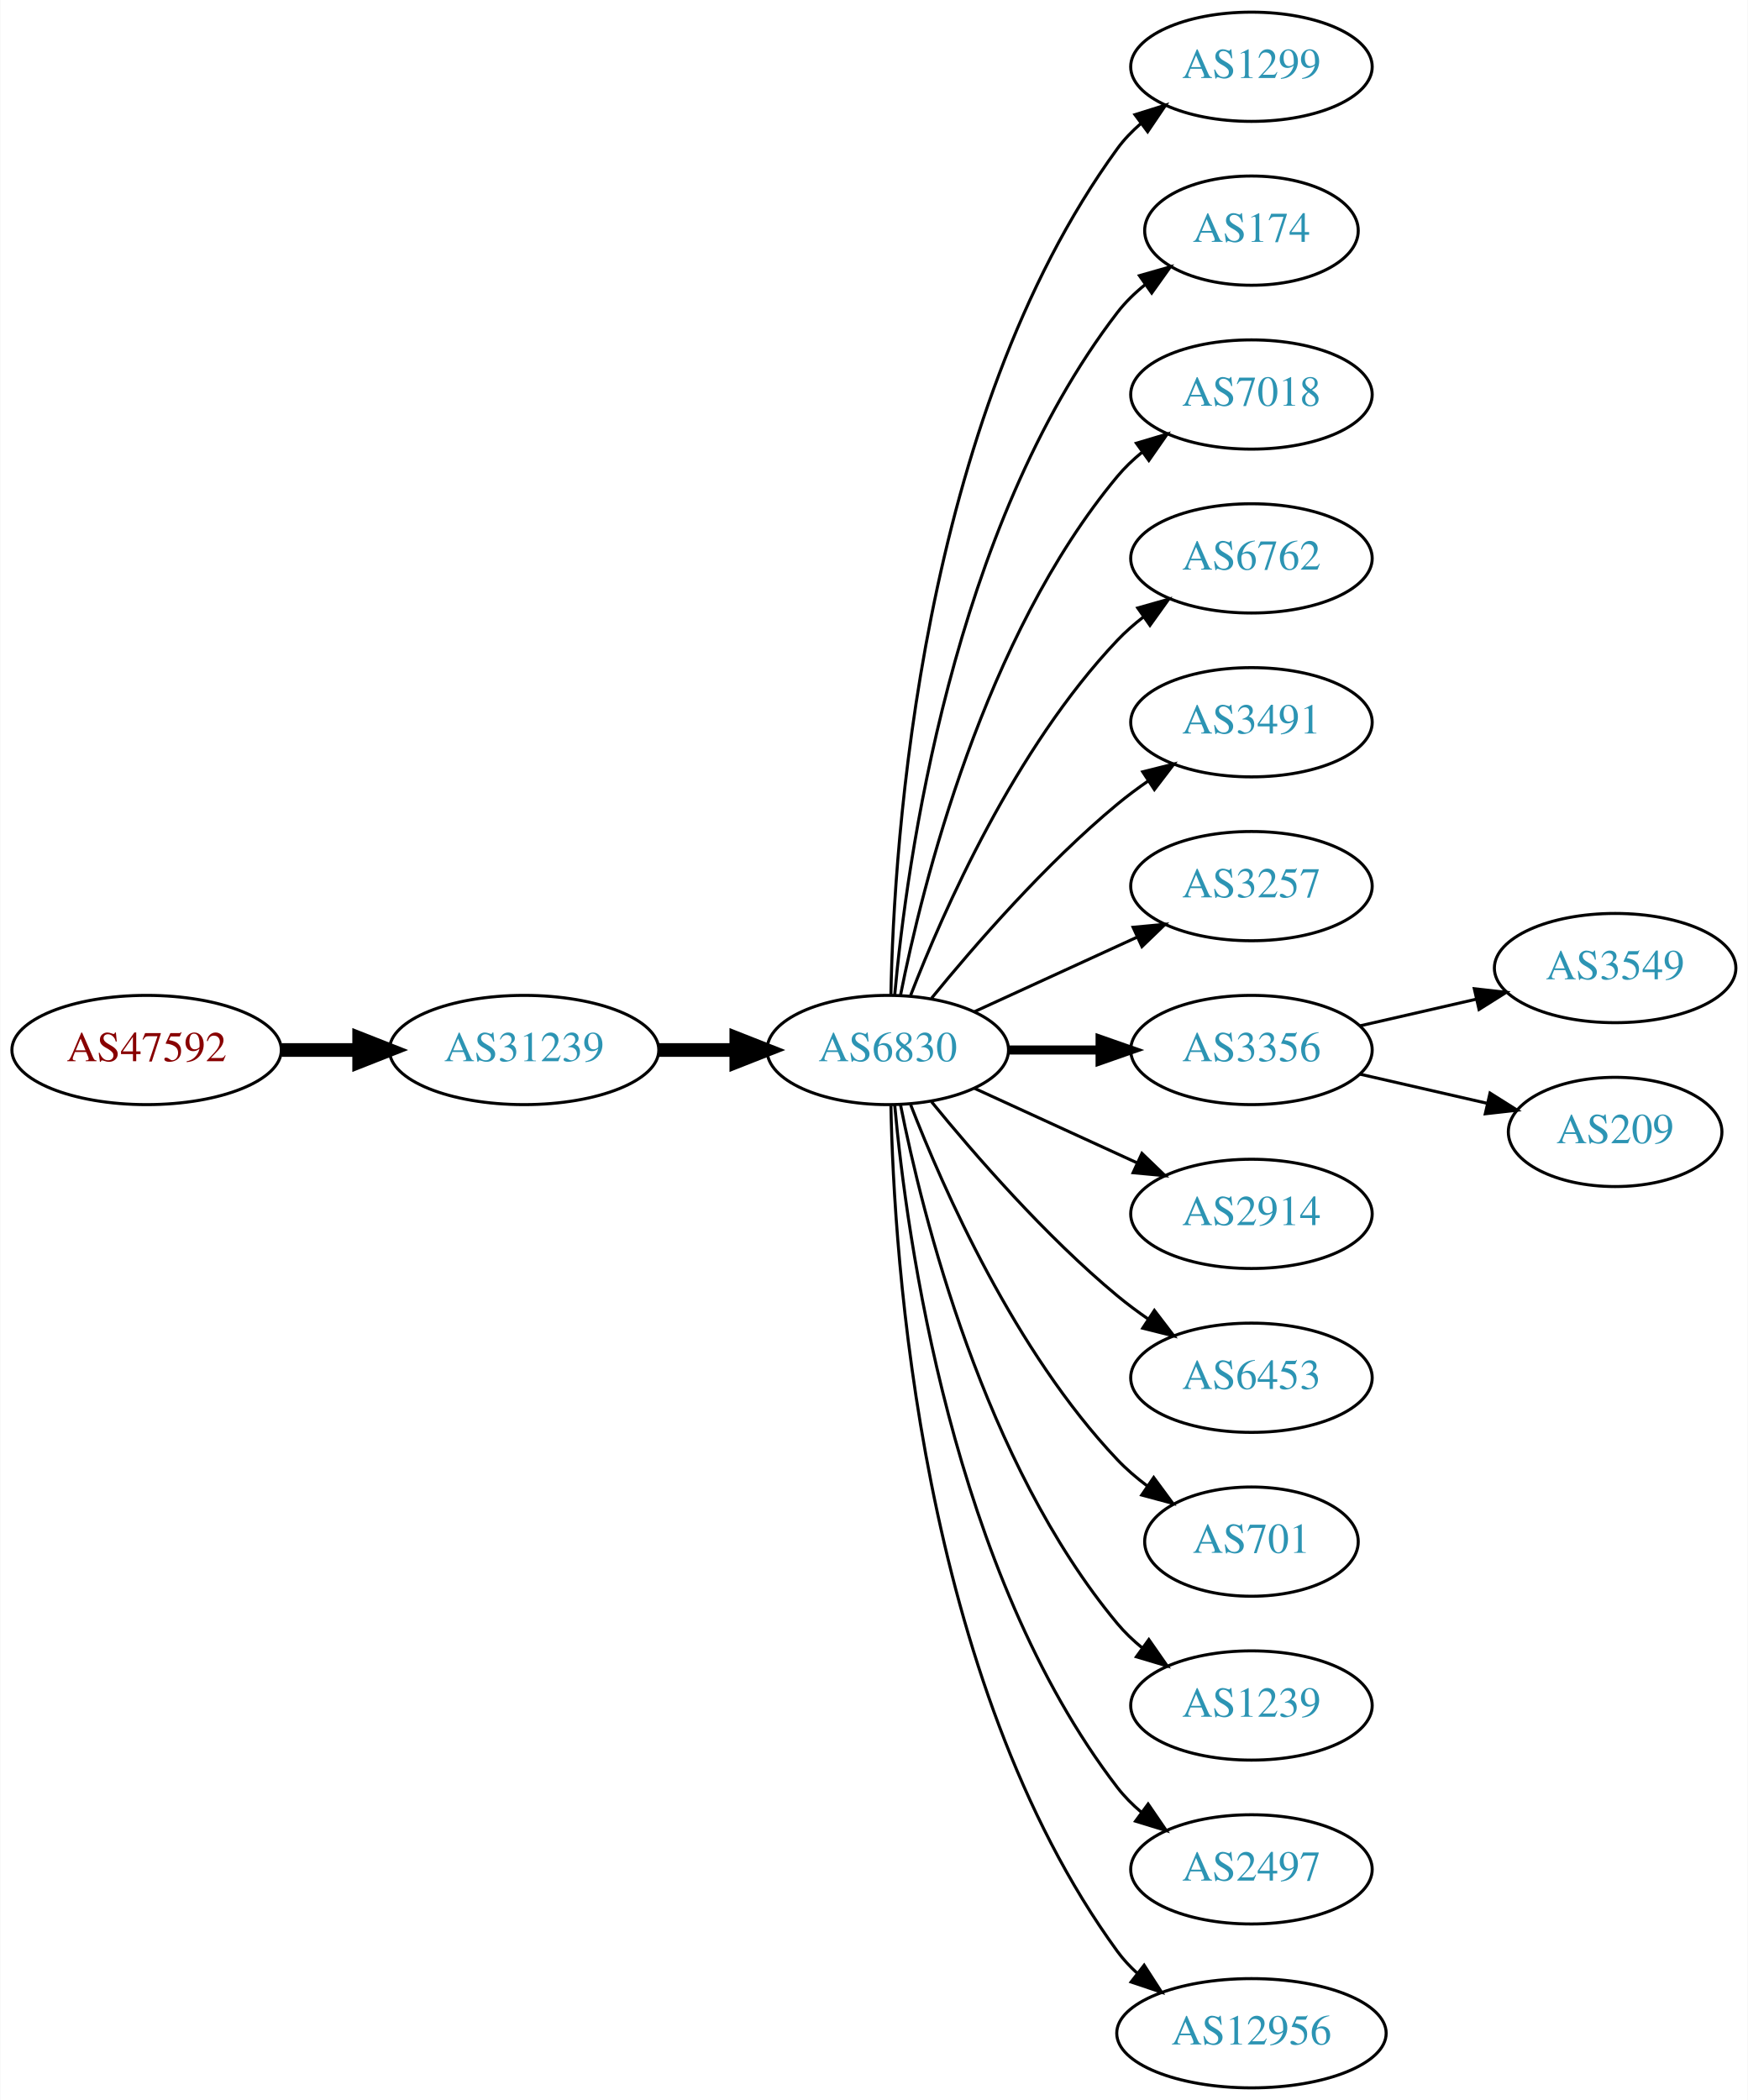
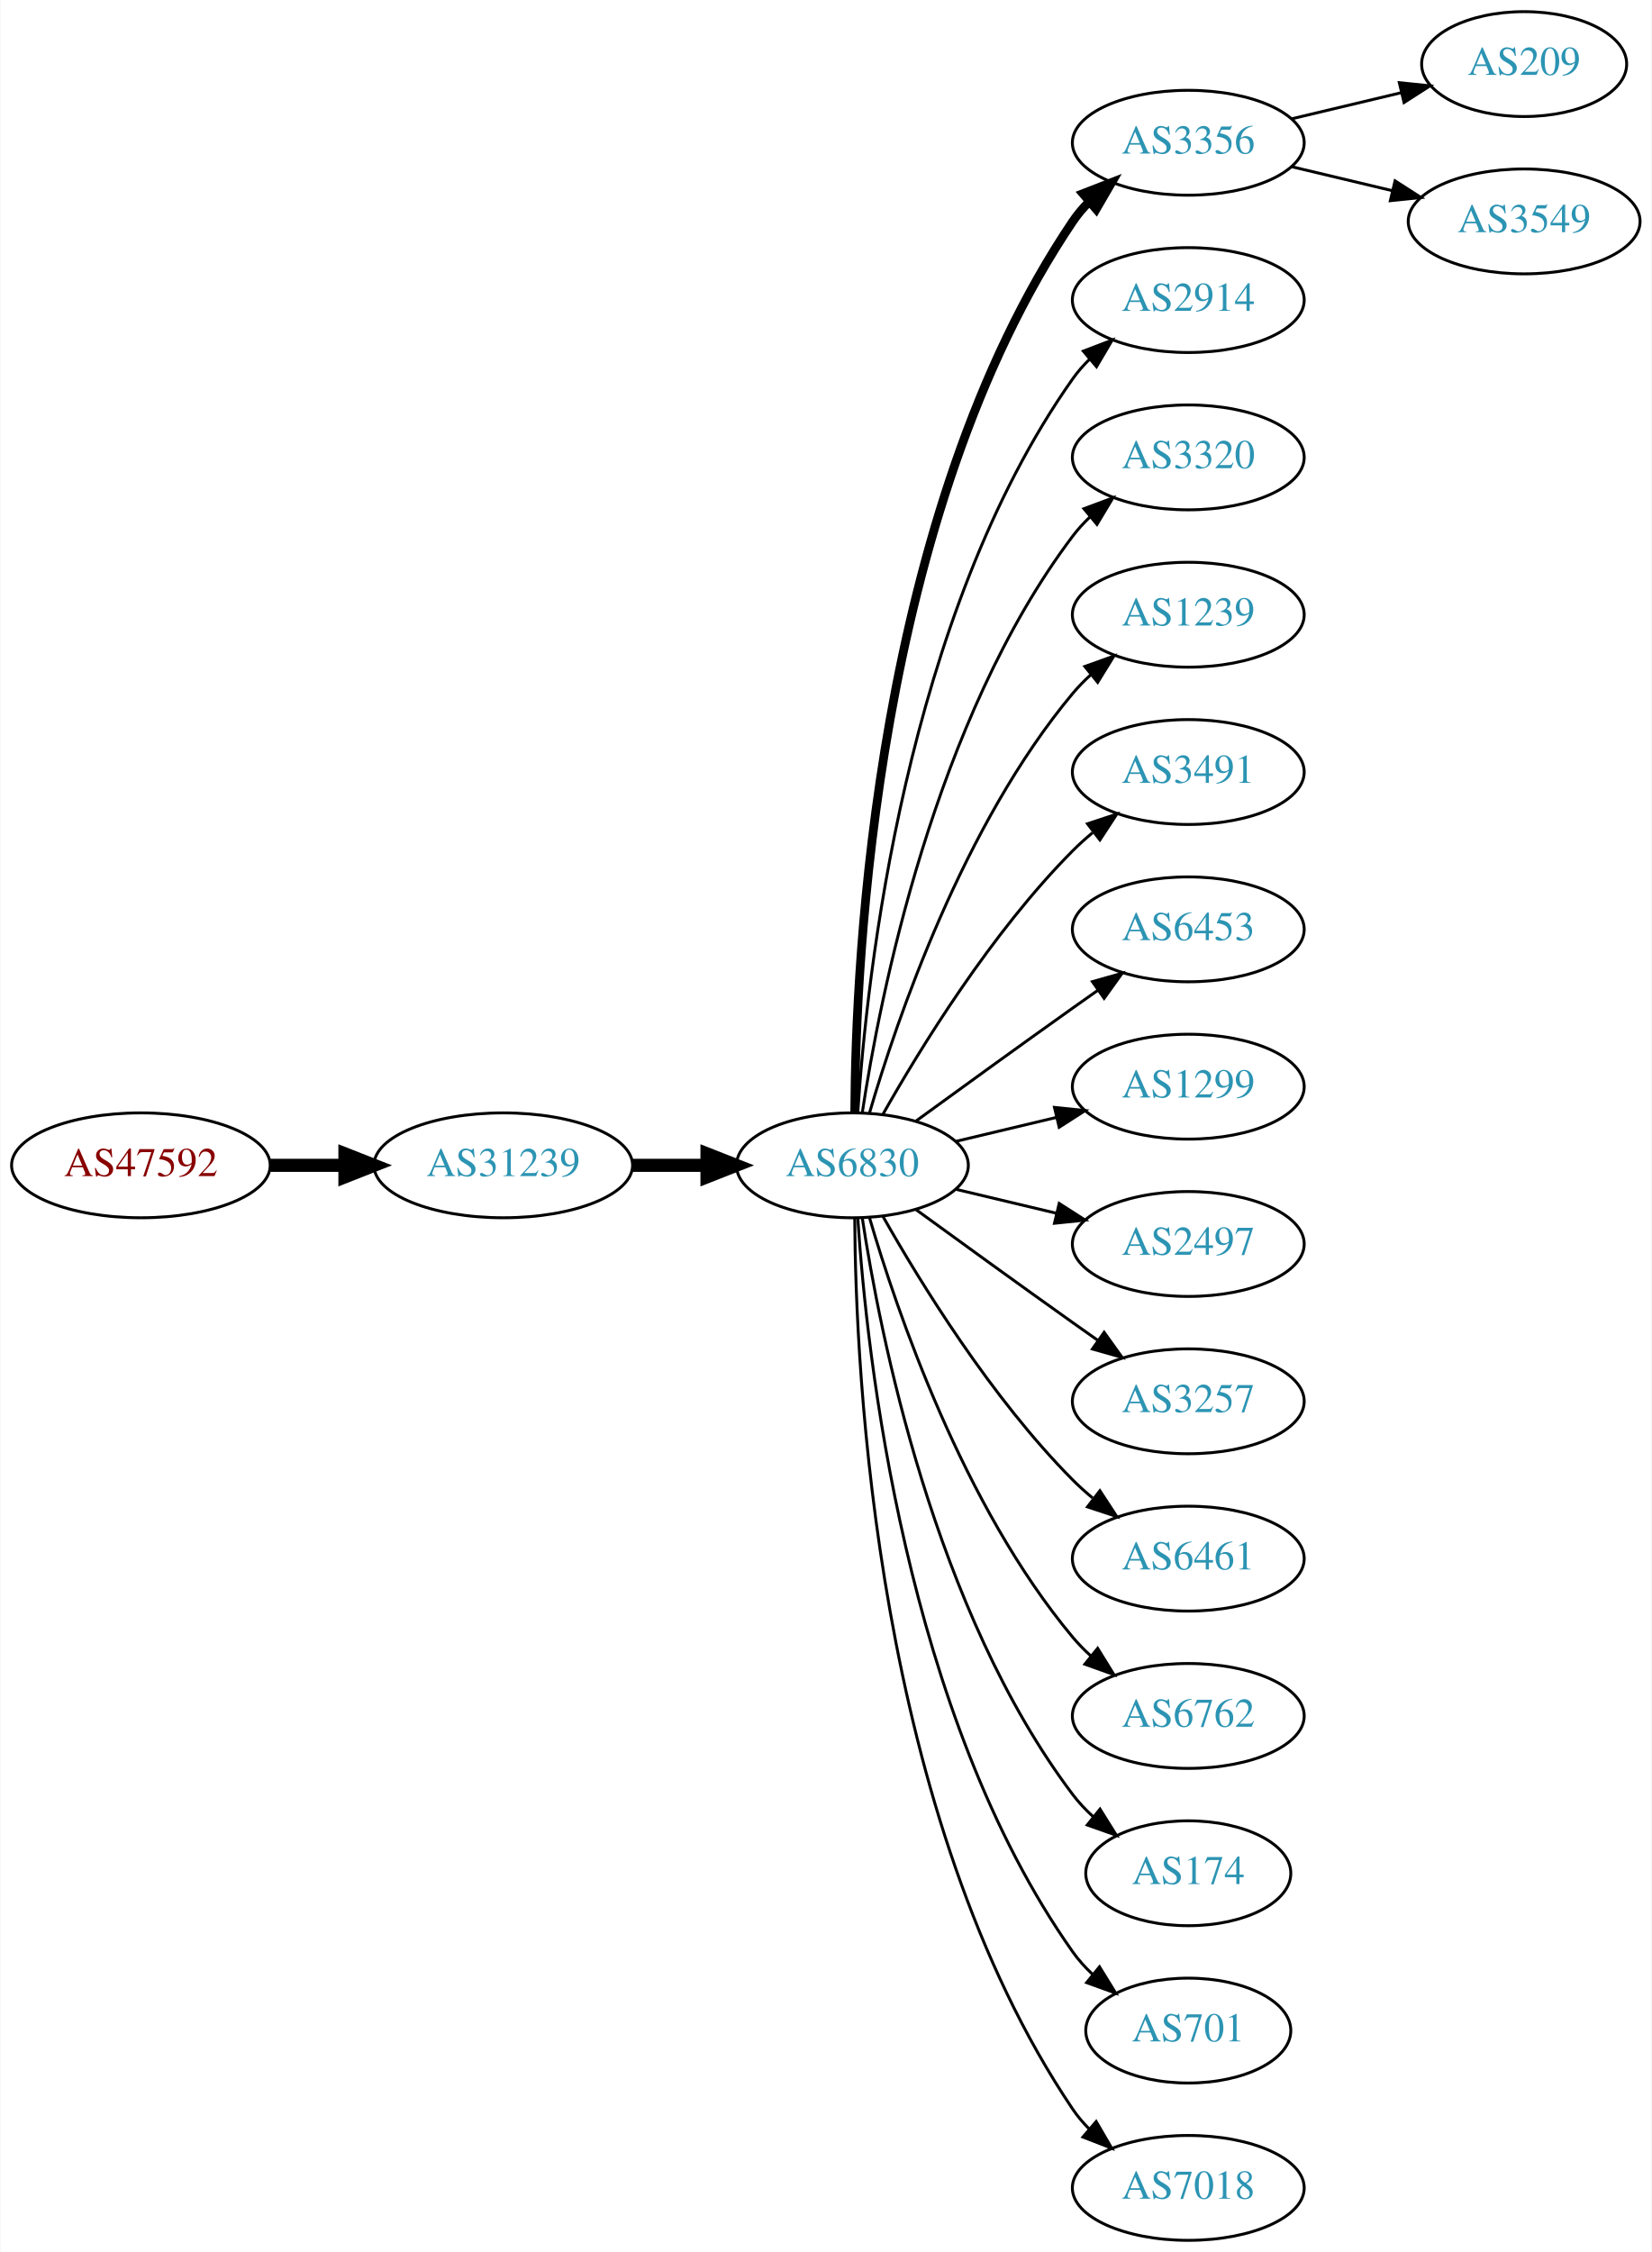
- <svg xmlns="http://www.w3.org/2000/svg" xmlns:xlink="http://www.w3.org/1999/xlink" width="576pt" height="692pt" viewBox="0.00 0.00 575.76 692.00">
-   <g id="graph0" class="graph" transform="scale(1 1) rotate(0) translate(4 688)">
-     <polygon fill="white" stroke="none" points="-4,4 -4,-688 571.762,-688 571.762,4 -4,4" />
+ <svg xmlns="http://www.w3.org/2000/svg" xmlns:xlink="http://www.w3.org/1999/xlink" width="567pt" height="773pt" viewBox="0.00 0.00 566.66 773.00">
+   <g id="graph0" class="graph" transform="scale(1 1) rotate(0) translate(4 769)">
+     <polygon fill="white" stroke="none" points="-4,4 -4,-769 562.663,-769 562.663,4 -4,4" />
    <g id="node1" class="node">
      <g id="a_node1">
        <a xlink:href="/asn/47592" xlink:title="AS47592 ~ AZISTA GmbH [AT]">
-           <ellipse fill="#ffffff" stroke="black" cx="44.196" cy="-342" rx="44.393" ry="18" />
-           <text text-anchor="middle" x="44.196" y="-338.3" font-family="Times,serif" font-size="14.00" fill="#880000">AS47592</text>
+           <ellipse fill="#ffffff" stroke="black" cx="44.196" cy="-369" rx="44.393" ry="18" />
+           <text text-anchor="middle" x="44.196" y="-365.3" font-family="Times,serif" font-size="14.00" fill="#880000">AS47592</text>
        </a>
      </g>
    </g>
    <g id="node2" class="node">
      <g id="a_node2">
        <a xlink:href="/asn/31239" xlink:title="AS31239 ~ -- Funknetz / VIX [AT]">
-           <ellipse fill="#ffffff" stroke="black" cx="168.588" cy="-342" rx="44.393" ry="18" />
-           <text text-anchor="middle" x="168.588" y="-338.3" font-family="Times,serif" font-size="14.00" fill="#2c94b3">AS31239</text>
+           <ellipse fill="#ffffff" stroke="black" cx="168.588" cy="-369" rx="44.393" ry="18" />
+           <text text-anchor="middle" x="168.588" y="-365.3" font-family="Times,serif" font-size="14.00" fill="#2c94b3">AS31239</text>
        </a>
      </g>
    </g>
    <g id="edge1" class="edge">
-       <path fill="none" stroke="black" stroke-width="4.5" d="M88.692,-342C96.898,-342 105.569,-342 114.041,-342" />
-       <polygon fill="black" stroke="black" stroke-width="4.5" points="114.233,-345.938 124.233,-342 114.233,-338.063 114.233,-345.938" />
+       <path fill="none" stroke="black" stroke-width="4.5" d="M88.692,-369C96.898,-369 105.569,-369 114.041,-369" />
+       <polygon fill="black" stroke="black" stroke-width="4.5" points="114.233,-372.938 124.233,-369 114.233,-365.063 114.233,-372.938" />
    </g>
    <g id="node3" class="node">
      <g id="a_node3">
        <a xlink:href="/asn/6830" xlink:title="AS6830 ~ LGI-UPC [AT]">
-           <ellipse fill="#ffffff" stroke="black" cx="288.431" cy="-342" rx="39.794" ry="18" />
-           <text text-anchor="middle" x="288.431" y="-338.3" font-family="Times,serif" font-size="14.00" fill="#2c94b3">AS6830</text>
+           <ellipse fill="#ffffff" stroke="black" cx="288.431" cy="-369" rx="39.794" ry="18" />
+           <text text-anchor="middle" x="288.431" y="-365.3" font-family="Times,serif" font-size="14.00" fill="#2c94b3">AS6830</text>
        </a>
      </g>
    </g>
    <g id="edge2" class="edge">
-       <path fill="none" stroke="black" stroke-width="4.5" d="M212.799,-342C221.112,-342 229.875,-342 238.357,-342" />
-       <polygon fill="black" stroke="black" stroke-width="4.5" points="238.516,-345.938 248.516,-342 238.516,-338.063 238.516,-345.938" />
+       <path fill="none" stroke="black" stroke-width="4.5" d="M212.799,-369C221.112,-369 229.875,-369 238.357,-369" />
+       <polygon fill="black" stroke="black" stroke-width="4.5" points="238.516,-372.938 248.516,-369 238.516,-365.063 238.516,-372.938" />
    </g>
    <g id="node4" class="node">
      <g id="a_node4">
-         <a xlink:href="/asn/1299" xlink:title="AS1299 ~ Telia Carrier [EU]">
-           <ellipse fill="#ffffff" stroke="black" cx="408.273" cy="-666" rx="39.794" ry="18" />
-           <text text-anchor="middle" x="408.273" y="-662.3" font-family="Times,serif" font-size="14.00" fill="#2c94b3">AS1299</text>
+         <a xlink:href="/asn/3356" xlink:title="AS3356 ~ Level 3 Parent, LLC [US]">
+           <ellipse fill="#ffffff" stroke="black" cx="403.724" cy="-720" rx="39.794" ry="18" />
+           <text text-anchor="middle" x="403.724" y="-716.3" font-family="Times,serif" font-size="14.00" fill="#2c94b3">AS3356</text>
        </a>
      </g>
    </g>
    <g id="edge3" class="edge">
-       <path fill="none" stroke="black" d="M289.463,-360.337C290.436,-410.079 299.155,-549.806 364.077,-639 366.289,-642.039 368.957,-644.813 371.869,-647.326" />
-       <polygon fill="black" stroke="black" points="369.887,-650.214 380,-653.373 374.064,-644.597 369.887,-650.214" />
+       <path fill="none" stroke="black" stroke-width="3" d="M289.228,-387.265C289.508,-439.599 296.424,-592.764 364.077,-693 365.708,-695.417 367.634,-697.684 369.741,-699.796" />
+       <polygon fill="black" stroke="black" stroke-width="3" points="367.559,-702.536 377.434,-706.373 372.107,-697.215 367.559,-702.536" />
    </g>
    <g id="node5" class="node">
      <g id="a_node5">
-         <a xlink:href="/asn/174" xlink:title="AS174 ~ Cogent Communications [US]">
-           <ellipse fill="#ffffff" stroke="black" cx="408.273" cy="-612" rx="35.194" ry="18" />
-           <text text-anchor="middle" x="408.273" y="-608.3" font-family="Times,serif" font-size="14.00" fill="#2c94b3">AS174</text>
+         <a xlink:href="/asn/2914" xlink:title="AS2914 ~ NTT America, Inc. [US]">
+           <ellipse fill="#ffffff" stroke="black" cx="403.724" cy="-666" rx="39.794" ry="18" />
+           <text text-anchor="middle" x="403.724" y="-662.3" font-family="Times,serif" font-size="14.00" fill="#2c94b3">AS2914</text>
        </a>
      </g>
    </g>
    <g id="edge4" class="edge">
-       <path fill="none" stroke="black" d="M290.715,-360.117C294.613,-403.332 309.63,-514.131 364.077,-585 366.684,-588.393 369.848,-591.467 373.265,-594.223" />
-       <polygon fill="black" stroke="black" points="371.368,-597.168 381.557,-600.073 375.403,-591.448 371.368,-597.168" />
+       <path fill="none" stroke="black" d="M290.286,-387.185C293.28,-433.425 306.526,-557.589 364.077,-639 365.76,-641.381 367.724,-643.622 369.856,-645.716" />
+       <polygon fill="black" stroke="black" points="367.702,-648.478 377.599,-652.259 372.22,-643.132 367.702,-648.478" />
    </g>
    <g id="node6" class="node">
      <g id="a_node6">
-         <a xlink:href="/asn/7018" xlink:title="AS7018 ~ AT&amp;T Services, Inc. [US]">
-           <ellipse fill="#ffffff" stroke="black" cx="408.273" cy="-558" rx="39.794" ry="18" />
-           <text text-anchor="middle" x="408.273" y="-554.3" font-family="Times,serif" font-size="14.00" fill="#2c94b3">AS7018</text>
+         <a xlink:href="/asn/3320" xlink:title="AS3320 ~ DTAG [DE]">
+           <ellipse fill="#ffffff" stroke="black" cx="403.724" cy="-612" rx="39.794" ry="18" />
+           <text text-anchor="middle" x="403.724" y="-608.3" font-family="Times,serif" font-size="14.00" fill="#2c94b3">AS3320</text>
        </a>
      </g>
    </g>
    <g id="edge5" class="edge">
-       <path fill="none" stroke="black" d="M292.629,-360.073C299.793,-396.141 320.067,-478.125 364.077,-531 366.482,-533.889 369.278,-536.563 372.271,-539.013" />
-       <polygon fill="black" stroke="black" points="370.359,-541.95 380.514,-544.973 374.461,-536.277 370.359,-541.95" />
+       <path fill="none" stroke="black" d="M291.808,-386.986C297.781,-426.422 316.492,-521.995 364.077,-585 365.835,-587.327 367.851,-589.529 370.021,-591.596" />
+       <polygon fill="black" stroke="black" points="367.905,-594.389 377.833,-598.088 372.379,-589.005 367.905,-594.389" />
    </g>
    <g id="node7" class="node">
      <g id="a_node7">
-         <a xlink:href="/asn/6762" xlink:title="AS6762 ~ TELECOM ITALIA SPARKLE S.p.A. [IT]">
-           <ellipse fill="#ffffff" stroke="black" cx="408.273" cy="-504" rx="39.794" ry="18" />
-           <text text-anchor="middle" x="408.273" y="-500.3" font-family="Times,serif" font-size="14.00" fill="#2c94b3">AS6762</text>
+         <a xlink:href="/asn/1239" xlink:title="AS1239 ~ Sprint [US]">
+           <ellipse fill="#ffffff" stroke="black" cx="403.724" cy="-558" rx="39.794" ry="18" />
+           <text text-anchor="middle" x="403.724" y="-554.3" font-family="Times,serif" font-size="14.00" fill="#2c94b3">AS1239</text>
        </a>
      </g>
    </g>
    <g id="edge6" class="edge">
-       <path fill="none" stroke="black" d="M295.954,-359.994C306.704,-387.728 330.362,-441.429 364.077,-477 366.663,-479.728 369.581,-482.294 372.649,-484.677" />
-       <polygon fill="black" stroke="black" points="370.803,-487.658 380.997,-490.543 374.827,-481.93 370.803,-487.658" />
+       <path fill="none" stroke="black" d="M294.305,-387.002C303.619,-418.844 326.435,-485.981 364.077,-531 365.948,-533.237 368.046,-535.374 370.272,-537.396" />
+       <polygon fill="black" stroke="black" points="368.216,-540.234 378.191,-543.804 372.619,-534.793 368.216,-540.234" />
    </g>
    <g id="node8" class="node">
      <g id="a_node8">
        <a xlink:href="/asn/3491" xlink:title="AS3491 ~ PCCW Global, Inc. [US]">
-           <ellipse fill="#ffffff" stroke="black" cx="408.273" cy="-450" rx="39.794" ry="18" />
-           <text text-anchor="middle" x="408.273" y="-446.3" font-family="Times,serif" font-size="14.00" fill="#2c94b3">AS3491</text>
+           <ellipse fill="#ffffff" stroke="black" cx="403.724" cy="-504" rx="39.794" ry="18" />
+           <text text-anchor="middle" x="403.724" y="-500.3" font-family="Times,serif" font-size="14.00" fill="#2c94b3">AS3491</text>
        </a>
      </g>
    </g>
    <g id="edge7" class="edge">
-       <path fill="none" stroke="black" d="M302.85,-359.065C316.964,-376.375 340.379,-403.345 364.077,-423 367.294,-425.668 370.794,-428.27 374.365,-430.741" />
-       <polygon fill="black" stroke="black" points="372.442,-433.666 382.721,-436.236 376.288,-427.817 372.442,-433.666" />
+       <path fill="none" stroke="black" d="M298.891,-386.49C311.672,-409.096 336.105,-448.886 364.077,-477 366.188,-479.121 368.484,-481.188 370.87,-483.171" />
+       <polygon fill="black" stroke="black" points="369.122,-486.242 379.185,-489.556 373.385,-480.69 369.122,-486.242" />
    </g>
    <g id="node9" class="node">
      <g id="a_node9">
-         <a xlink:href="/asn/3257" xlink:title="AS3257 ~ GTT [DE]">
-           <ellipse fill="#ffffff" stroke="black" cx="408.273" cy="-396" rx="39.794" ry="18" />
-           <text text-anchor="middle" x="408.273" y="-392.3" font-family="Times,serif" font-size="14.00" fill="#2c94b3">AS3257</text>
+         <a xlink:href="/asn/6453" xlink:title="AS6453 ~ TATA COMMUNICATIONS (AMERICA) INC [US]">
+           <ellipse fill="#ffffff" stroke="black" cx="403.724" cy="-450" rx="39.794" ry="18" />
+           <text text-anchor="middle" x="403.724" y="-446.3" font-family="Times,serif" font-size="14.00" fill="#2c94b3">AS6453</text>
        </a>
      </g>
    </g>
    <g id="edge8" class="edge">
-       <path fill="none" stroke="black" d="M317.06,-354.661C333.017,-361.973 353.287,-371.261 370.57,-379.181" />
-       <polygon fill="black" stroke="black" points="369.269,-382.435 379.818,-383.419 372.185,-376.071 369.269,-382.435" />
+       <path fill="none" stroke="black" d="M310.279,-384.222C325.213,-395.091 345.827,-410.025 364.077,-423 366.898,-425.005 369.841,-427.085 372.789,-429.159" />
+       <polygon fill="black" stroke="black" points="370.816,-432.05 381.013,-434.926 374.835,-426.319 370.816,-432.05" />
    </g>
    <g id="node10" class="node">
      <g id="a_node10">
-         <a xlink:href="/asn/3356" xlink:title="AS3356 ~ Level 3 Parent, LLC [US]">
-           <ellipse fill="#ffffff" stroke="black" cx="408.273" cy="-342" rx="39.794" ry="18" />
-           <text text-anchor="middle" x="408.273" y="-338.3" font-family="Times,serif" font-size="14.00" fill="#2c94b3">AS3356</text>
+         <a xlink:href="/asn/1299" xlink:title="AS1299 ~ Telia Carrier [EU]">
+           <ellipse fill="#ffffff" stroke="black" cx="403.724" cy="-396" rx="39.794" ry="18" />
+           <text text-anchor="middle" x="403.724" y="-392.3" font-family="Times,serif" font-size="14.00" fill="#2c94b3">AS1299</text>
        </a>
      </g>
    </g>
    <g id="edge9" class="edge">
-       <path fill="none" stroke="black" stroke-width="3" d="M328.343,-342C337.897,-342 348.246,-342 358.209,-342" />
-       <polygon fill="black" stroke="black" stroke-width="3" points="358.402,-345.5 368.402,-342 358.402,-338.5 358.402,-345.5" />
+       <path fill="none" stroke="black" d="M324.038,-377.248C334.909,-379.838 347.064,-382.735 358.506,-385.462" />
+       <polygon fill="black" stroke="black" points="357.789,-388.889 368.328,-387.803 359.412,-382.08 357.789,-388.889" />
    </g>
    <g id="node11" class="node">
      <g id="a_node11">
-         <a xlink:href="/asn/2914" xlink:title="AS2914 ~ NTT America, Inc. [US]">
-           <ellipse fill="#ffffff" stroke="black" cx="408.273" cy="-288" rx="39.794" ry="18" />
-           <text text-anchor="middle" x="408.273" y="-284.3" font-family="Times,serif" font-size="14.00" fill="#2c94b3">AS2914</text>
+         <a xlink:href="/asn/2497" xlink:title="AS2497 ~ Internet Initiative Japan Inc. [JP]">
+           <ellipse fill="#ffffff" stroke="black" cx="403.724" cy="-342" rx="39.794" ry="18" />
+           <text text-anchor="middle" x="403.724" y="-338.3" font-family="Times,serif" font-size="14.00" fill="#2c94b3">AS2497</text>
        </a>
      </g>
    </g>
    <g id="edge10" class="edge">
-       <path fill="none" stroke="black" d="M317.06,-329.339C333.017,-322.027 353.287,-312.739 370.57,-304.819" />
-       <polygon fill="black" stroke="black" points="372.185,-307.929 379.818,-300.581 369.269,-301.565 372.185,-307.929" />
+       <path fill="none" stroke="black" d="M324.038,-360.752C334.909,-358.162 347.064,-355.265 358.506,-352.538" />
+       <polygon fill="black" stroke="black" points="359.412,-355.92 368.328,-350.197 357.789,-349.111 359.412,-355.92" />
    </g>
    <g id="node12" class="node">
      <g id="a_node12">
-         <a xlink:href="/asn/6453" xlink:title="AS6453 ~ TATA COMMUNICATIONS (AMERICA) INC [US]">
-           <ellipse fill="#ffffff" stroke="black" cx="408.273" cy="-234" rx="39.794" ry="18" />
-           <text text-anchor="middle" x="408.273" y="-230.3" font-family="Times,serif" font-size="14.00" fill="#2c94b3">AS6453</text>
+         <a xlink:href="/asn/3257" xlink:title="AS3257 ~ GTT [DE]">
+           <ellipse fill="#ffffff" stroke="black" cx="403.724" cy="-288" rx="39.794" ry="18" />
+           <text text-anchor="middle" x="403.724" y="-284.3" font-family="Times,serif" font-size="14.00" fill="#2c94b3">AS3257</text>
        </a>
      </g>
    </g>
    <g id="edge11" class="edge">
-       <path fill="none" stroke="black" d="M302.85,-324.935C316.964,-307.625 340.379,-280.655 364.077,-261 367.294,-258.332 370.794,-255.73 374.365,-253.259" />
-       <polygon fill="black" stroke="black" points="376.288,-256.183 382.721,-247.764 372.442,-250.334 376.288,-256.183" />
+       <path fill="none" stroke="black" d="M310.279,-353.778C325.213,-342.909 345.827,-327.975 364.077,-315 366.898,-312.995 369.841,-310.915 372.789,-308.841" />
+       <polygon fill="black" stroke="black" points="374.835,-311.681 381.013,-303.074 370.816,-305.95 374.835,-311.681" />
    </g>
    <g id="node13" class="node">
      <g id="a_node13">
-         <a xlink:href="/asn/701" xlink:title="AS701 ~ UUNET [US]">
-           <ellipse fill="#ffffff" stroke="black" cx="408.273" cy="-180" rx="35.194" ry="18" />
-           <text text-anchor="middle" x="408.273" y="-176.3" font-family="Times,serif" font-size="14.00" fill="#2c94b3">AS701</text>
+         <a xlink:href="/asn/6461" xlink:title="AS6461 ~ Zayo Bandwidth [US]">
+           <ellipse fill="#ffffff" stroke="black" cx="403.724" cy="-234" rx="39.794" ry="18" />
+           <text text-anchor="middle" x="403.724" y="-230.3" font-family="Times,serif" font-size="14.00" fill="#2c94b3">AS6461</text>
        </a>
      </g>
    </g>
    <g id="edge12" class="edge">
-       <path fill="none" stroke="black" d="M295.954,-324.006C306.704,-296.272 330.362,-242.571 364.077,-207 367.02,-203.895 370.394,-200.999 373.929,-198.345" />
-       <polygon fill="black" stroke="black" points="376.059,-201.129 382.348,-192.603 372.115,-195.346 376.059,-201.129" />
+       <path fill="none" stroke="black" d="M298.891,-351.51C311.672,-328.904 336.105,-289.114 364.077,-261 366.188,-258.879 368.484,-256.812 370.87,-254.829" />
+       <polygon fill="black" stroke="black" points="373.385,-257.31 379.185,-248.444 369.122,-251.758 373.385,-257.31" />
    </g>
    <g id="node14" class="node">
      <g id="a_node14">
-         <a xlink:href="/asn/1239" xlink:title="AS1239 ~ Sprint [US]">
-           <ellipse fill="#ffffff" stroke="black" cx="408.273" cy="-126" rx="39.794" ry="18" />
-           <text text-anchor="middle" x="408.273" y="-122.3" font-family="Times,serif" font-size="14.00" fill="#2c94b3">AS1239</text>
+         <a xlink:href="/asn/6762" xlink:title="AS6762 ~ TELECOM ITALIA SPARKLE S.p.A. [IT]">
+           <ellipse fill="#ffffff" stroke="black" cx="403.724" cy="-180" rx="39.794" ry="18" />
+           <text text-anchor="middle" x="403.724" y="-176.3" font-family="Times,serif" font-size="14.00" fill="#2c94b3">AS6762</text>
        </a>
      </g>
    </g>
    <g id="edge13" class="edge">
-       <path fill="none" stroke="black" d="M292.629,-323.927C299.793,-287.859 320.067,-205.875 364.077,-153 366.482,-150.111 369.278,-147.437 372.271,-144.987" />
-       <polygon fill="black" stroke="black" points="374.461,-147.723 380.514,-139.027 370.359,-142.05 374.461,-147.723" />
+       <path fill="none" stroke="black" d="M294.305,-350.998C303.619,-319.156 326.435,-252.019 364.077,-207 365.948,-204.763 368.046,-202.626 370.272,-200.604" />
+       <polygon fill="black" stroke="black" points="372.619,-203.207 378.191,-194.196 368.216,-197.766 372.619,-203.207" />
    </g>
    <g id="node15" class="node">
      <g id="a_node15">
-         <a xlink:href="/asn/2497" xlink:title="AS2497 ~ Internet Initiative Japan Inc. [JP]">
-           <ellipse fill="#ffffff" stroke="black" cx="408.273" cy="-72" rx="39.794" ry="18" />
-           <text text-anchor="middle" x="408.273" y="-68.3" font-family="Times,serif" font-size="14.00" fill="#2c94b3">AS2497</text>
+         <a xlink:href="/asn/174" xlink:title="AS174 ~ Cogent Communications [US]">
+           <ellipse fill="#ffffff" stroke="black" cx="403.724" cy="-126" rx="35.194" ry="18" />
+           <text text-anchor="middle" x="403.724" y="-122.3" font-family="Times,serif" font-size="14.00" fill="#2c94b3">AS174</text>
        </a>
      </g>
    </g>
    <g id="edge14" class="edge">
-       <path fill="none" stroke="black" d="M290.715,-323.883C294.613,-280.668 309.63,-169.869 364.077,-99 366.367,-96.019 369.087,-93.284 372.032,-90.796" />
-       <polygon fill="black" stroke="black" points="374.225,-93.527 380.208,-84.782 370.078,-87.888 374.225,-93.527" />
+       <path fill="none" stroke="black" d="M291.808,-351.014C297.781,-311.578 316.492,-216.005 364.077,-153 366.1,-150.322 368.466,-147.81 371.013,-145.478" />
+       <polygon fill="black" stroke="black" points="373.427,-148.028 379.038,-139.042 369.048,-142.568 373.427,-148.028" />
    </g>
    <g id="node16" class="node">
      <g id="a_node16">
-         <a xlink:href="/asn/12956" xlink:title="AS12956 ~ TELXIUS [ES]">
-           <ellipse fill="#ffffff" stroke="black" cx="408.273" cy="-18" rx="44.393" ry="18" />
-           <text text-anchor="middle" x="408.273" y="-14.3" font-family="Times,serif" font-size="14.00" fill="#2c94b3">AS12956</text>
+         <a xlink:href="/asn/701" xlink:title="AS701 ~ UUNET [US]">
+           <ellipse fill="#ffffff" stroke="black" cx="403.724" cy="-72" rx="35.194" ry="18" />
+           <text text-anchor="middle" x="403.724" y="-68.3" font-family="Times,serif" font-size="14.00" fill="#2c94b3">AS701</text>
        </a>
      </g>
    </g>
    <g id="edge15" class="edge">
-       <path fill="none" stroke="black" d="M289.463,-323.663C290.436,-273.921 299.155,-134.194 364.077,-45 366.003,-42.354 368.274,-39.91 370.751,-37.663" />
-       <polygon fill="black" stroke="black" points="372.913,-40.415 378.658,-31.513 368.616,-34.889 372.913,-40.415" />
+       <path fill="none" stroke="black" d="M290.286,-350.815C293.28,-304.575 306.526,-180.411 364.077,-99 366.014,-96.26 368.322,-93.705 370.833,-91.346" />
+       <polygon fill="black" stroke="black" points="373.249,-93.892 378.802,-84.869 368.834,-88.46 373.249,-93.892" />
    </g>
    <g id="node17" class="node">
      <g id="a_node17">
-         <a xlink:href="/asn/3549" xlink:title="AS3549 ~ Level 3 Parent, LLC [US]">
-           <ellipse fill="#ffffff" stroke="black" cx="528.116" cy="-369" rx="39.794" ry="18" />
-           <text text-anchor="middle" x="528.116" y="-365.3" font-family="Times,serif" font-size="14.00" fill="#2c94b3">AS3549</text>
+         <a xlink:href="/asn/7018" xlink:title="AS7018 ~ AT&amp;T Services, Inc. [US]">
+           <ellipse fill="#ffffff" stroke="black" cx="403.724" cy="-18" rx="39.794" ry="18" />
+           <text text-anchor="middle" x="403.724" y="-14.3" font-family="Times,serif" font-size="14.00" fill="#2c94b3">AS7018</text>
        </a>
      </g>
    </g>
    <g id="edge16" class="edge">
-       <path fill="none" stroke="black" d="M443.993,-349.955C455.993,-352.704 469.613,-355.825 482.306,-358.733" />
-       <polygon fill="black" stroke="black" points="481.708,-362.187 492.238,-361.009 483.272,-355.364 481.708,-362.187" />
+       <path fill="none" stroke="black" d="M289.228,-350.735C289.508,-298.401 296.424,-145.236 364.077,-45 365.708,-42.583 367.634,-40.316 369.741,-38.204" />
+       <polygon fill="black" stroke="black" points="372.107,-40.785 377.434,-31.627 367.559,-35.464 372.107,-40.785" />
    </g>
    <g id="node18" class="node">
      <g id="a_node18">
        <a xlink:href="/asn/209" xlink:title="AS209 ~ CenturyLink Communications, LLC [US]">
-           <ellipse fill="#ffffff" stroke="black" cx="528.116" cy="-315" rx="35.194" ry="18" />
-           <text text-anchor="middle" x="528.116" y="-311.3" font-family="Times,serif" font-size="14.00" fill="#2c94b3">AS209</text>
+           <ellipse fill="#ffffff" stroke="black" cx="519.017" cy="-747" rx="35.194" ry="18" />
+           <text text-anchor="middle" x="519.017" y="-743.3" font-family="Times,serif" font-size="14.00" fill="#2c94b3">AS209</text>
        </a>
      </g>
    </g>
    <g id="edge17" class="edge">
-       <path fill="none" stroke="black" d="M443.993,-334.045C457.085,-331.045 472.107,-327.604 485.748,-324.478" />
-       <polygon fill="black" stroke="black" points="486.89,-327.807 495.855,-322.162 485.326,-320.984 486.89,-327.807" />
+       <path fill="none" stroke="black" d="M439.331,-728.248C451.125,-731.058 464.43,-734.229 476.698,-737.153" />
+       <polygon fill="black" stroke="black" points="476.164,-740.624 486.703,-739.537 477.787,-733.814 476.164,-740.624" />
+     </g>
+     <g id="node19" class="node">
+       <g id="a_node19">
+         <a xlink:href="/asn/3549" xlink:title="AS3549 ~ Level 3 Parent, LLC [US]">
+           <ellipse fill="#ffffff" stroke="black" cx="519.017" cy="-693" rx="39.794" ry="18" />
+           <text text-anchor="middle" x="519.017" y="-689.3" font-family="Times,serif" font-size="14.00" fill="#2c94b3">AS3549</text>
+         </a>
+       </g>
+     </g>
+     <g id="edge18" class="edge">
+       <path fill="none" stroke="black" d="M439.331,-711.752C450.202,-709.162 462.357,-706.265 473.799,-703.538" />
+       <polygon fill="black" stroke="black" points="474.705,-706.92 483.621,-701.197 473.082,-700.111 474.705,-706.92" />
    </g>
  </g>
</svg>
